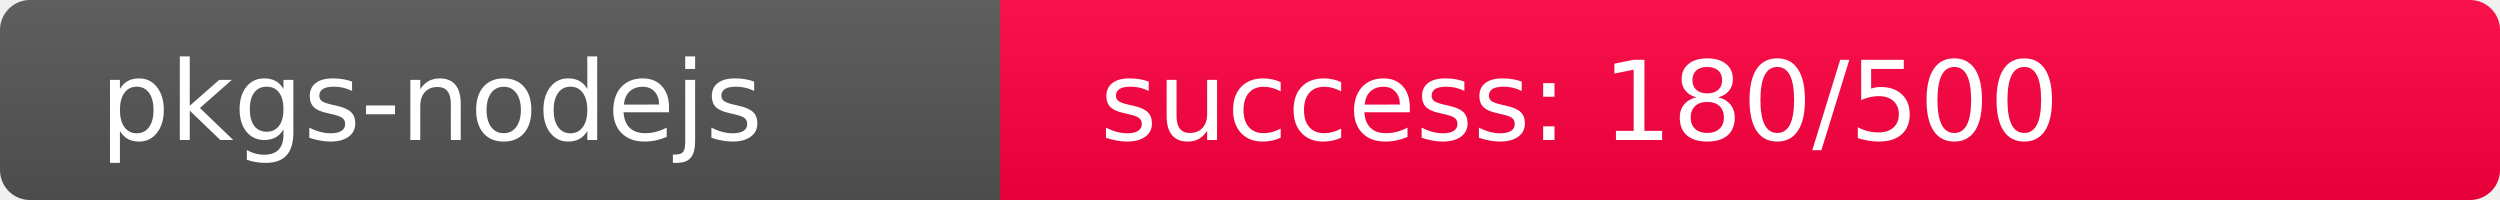
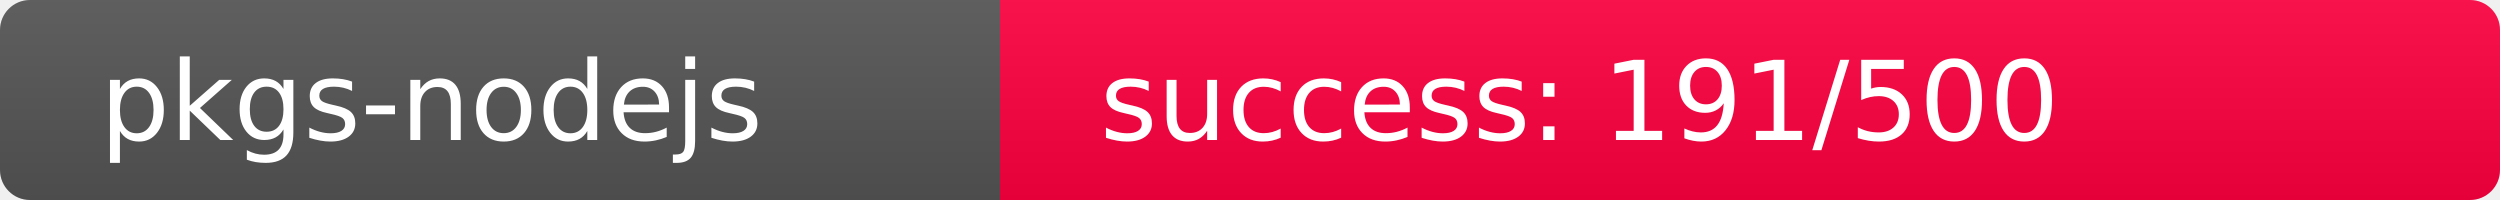
<svg xmlns="http://www.w3.org/2000/svg" width="250" height="20" role="img">
  <linearGradient id="s" x2="0" y2="100%">
    <stop offset="0" stop-color="#bbb" stop-opacity=".1" />
    <stop offset="1" stop-opacity=".1" />
  </linearGradient>
  <clipPath id="r">
    <rect width="250" height="20" rx="3" fill="#fff" />
  </clipPath>
  <g clip-path="url(#r)">
    <rect width="100" height="20" fill="#555" />
-     <rect x="100" width="150" height="20" fill="rgb(327,-71,64)" />
+     <rect x="100" width="150" height="20" fill="rgb(316,-60,64)" />
    <rect width="250" height="20" fill="url(#s)" />
  </g>
  <g fill="#fff" text-anchor="start" font-family="Verdana,Geneva,DejaVu Sans,sans-serif" text-rendering="geometricPrecision" font-size="110">
    <text x="100" y="140" transform="scale(.1)" fill="#fff">pkgs-nodejs</text>
-     <text x="1100" y="140" transform="scale(.1)" fill="#fff">success: 180/500</text>
+     <text x="1100" y="140" transform="scale(.1)" fill="#fff">success: 191/500</text>
  </g>
</svg>
